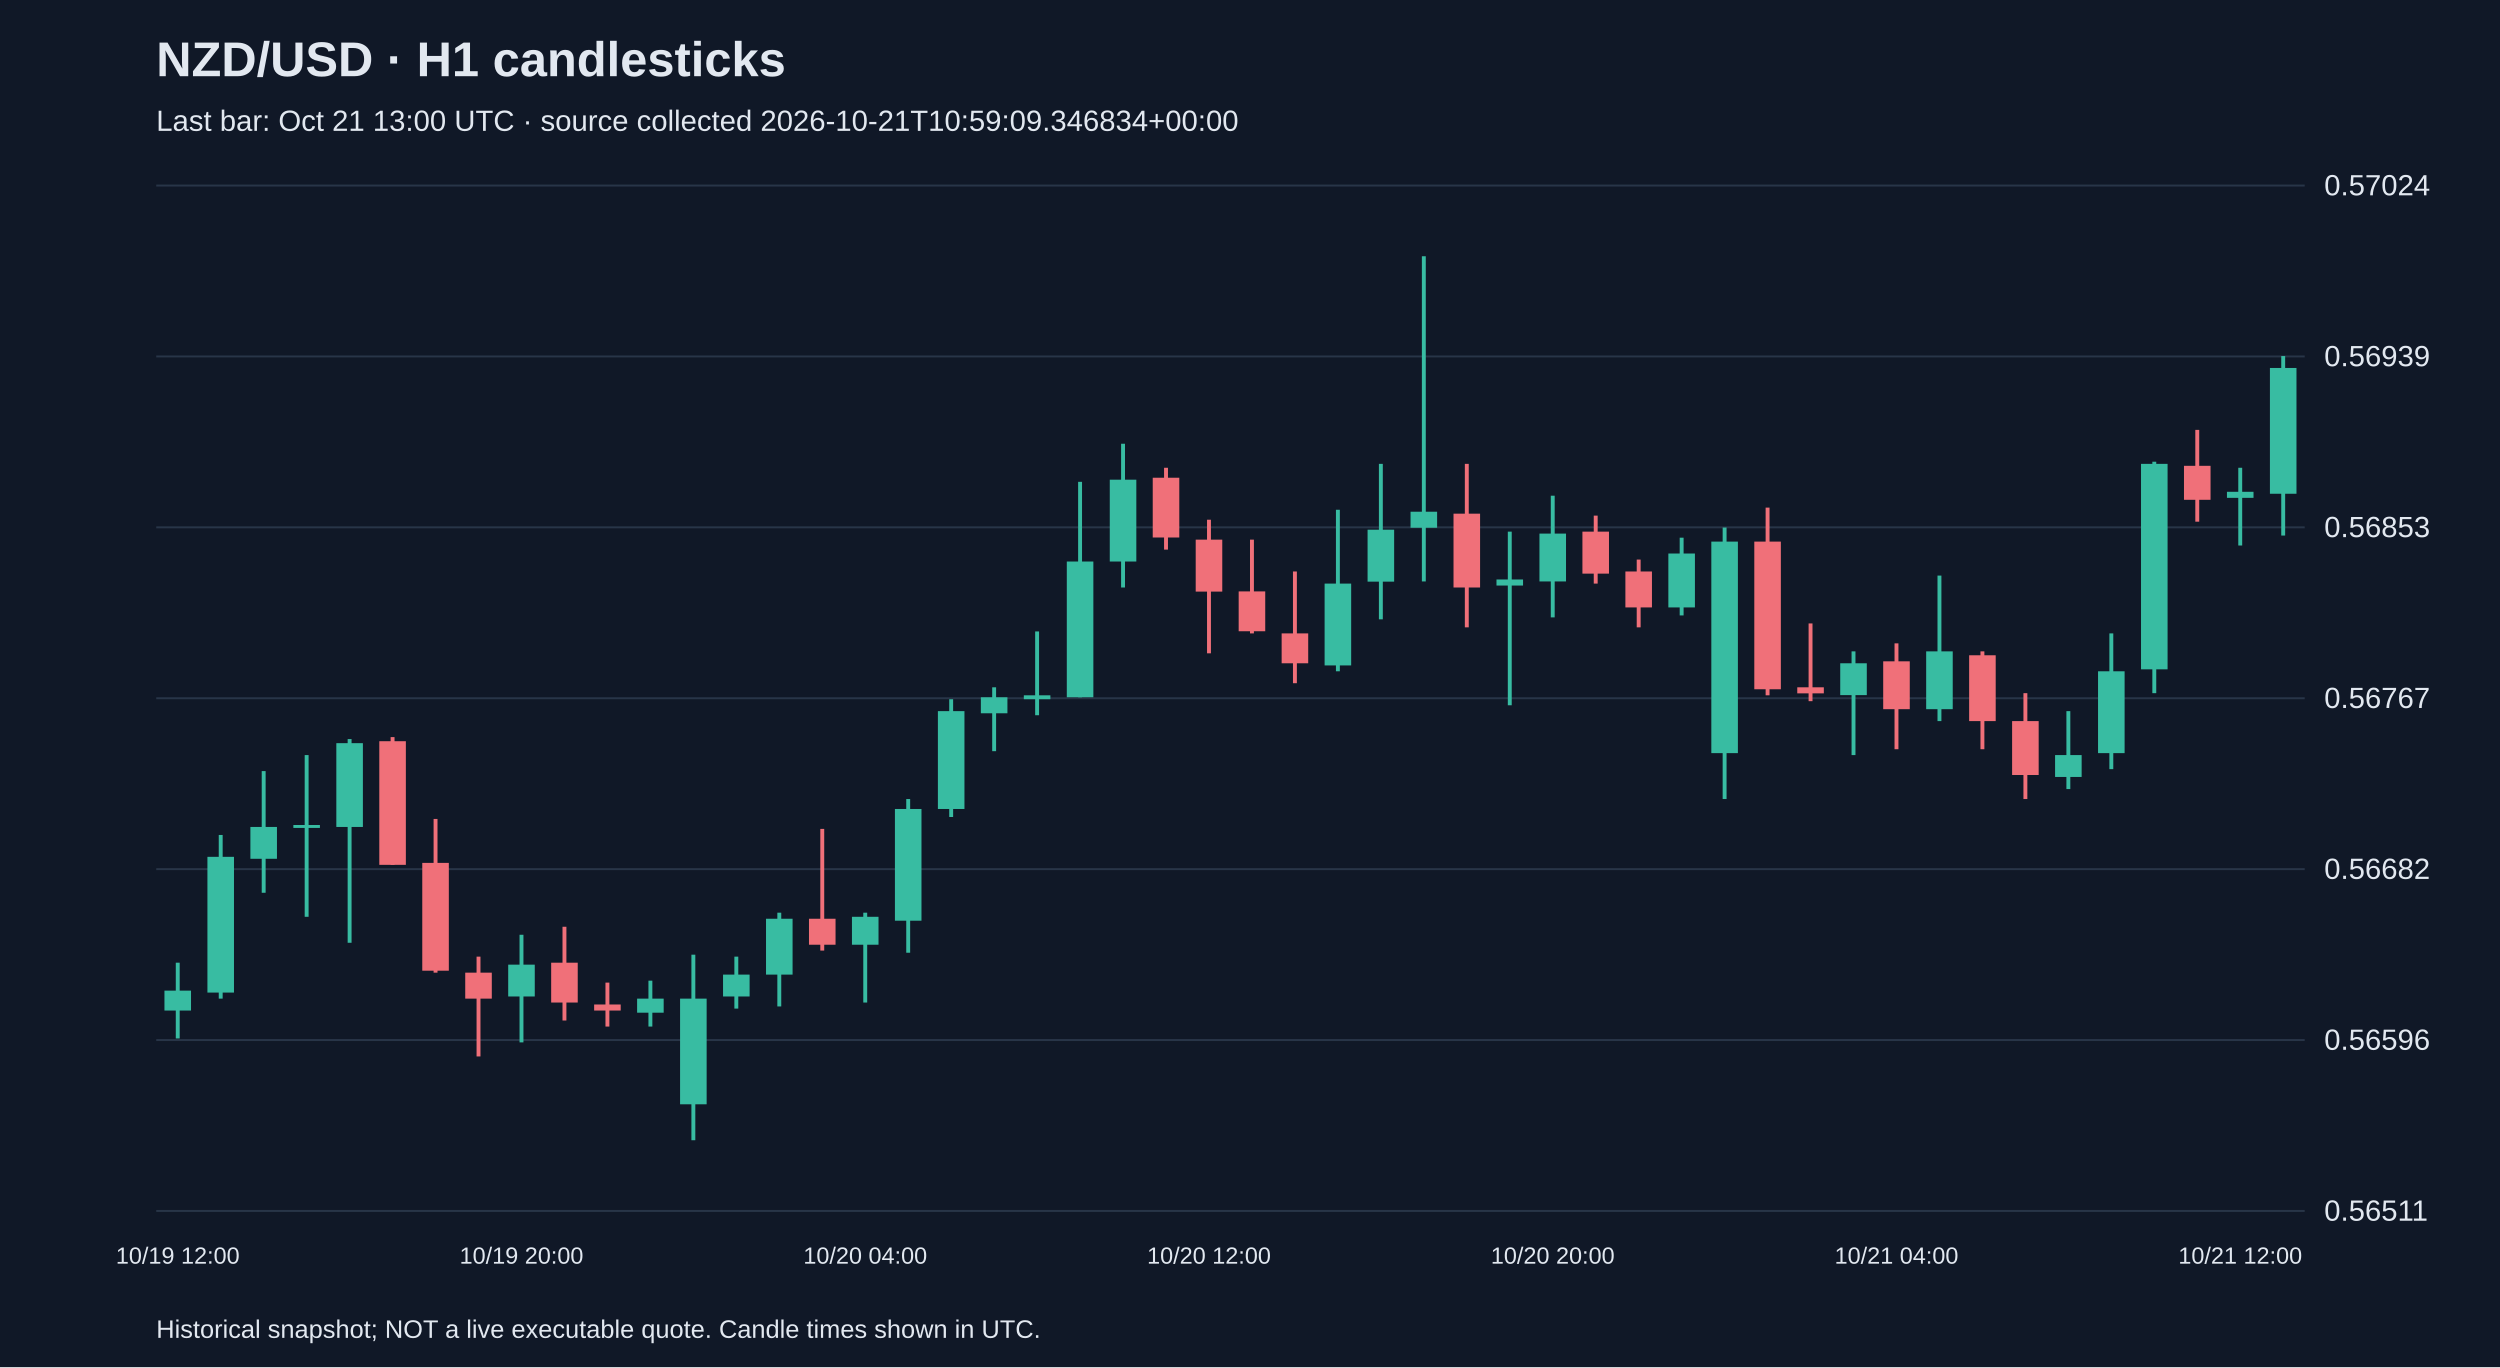
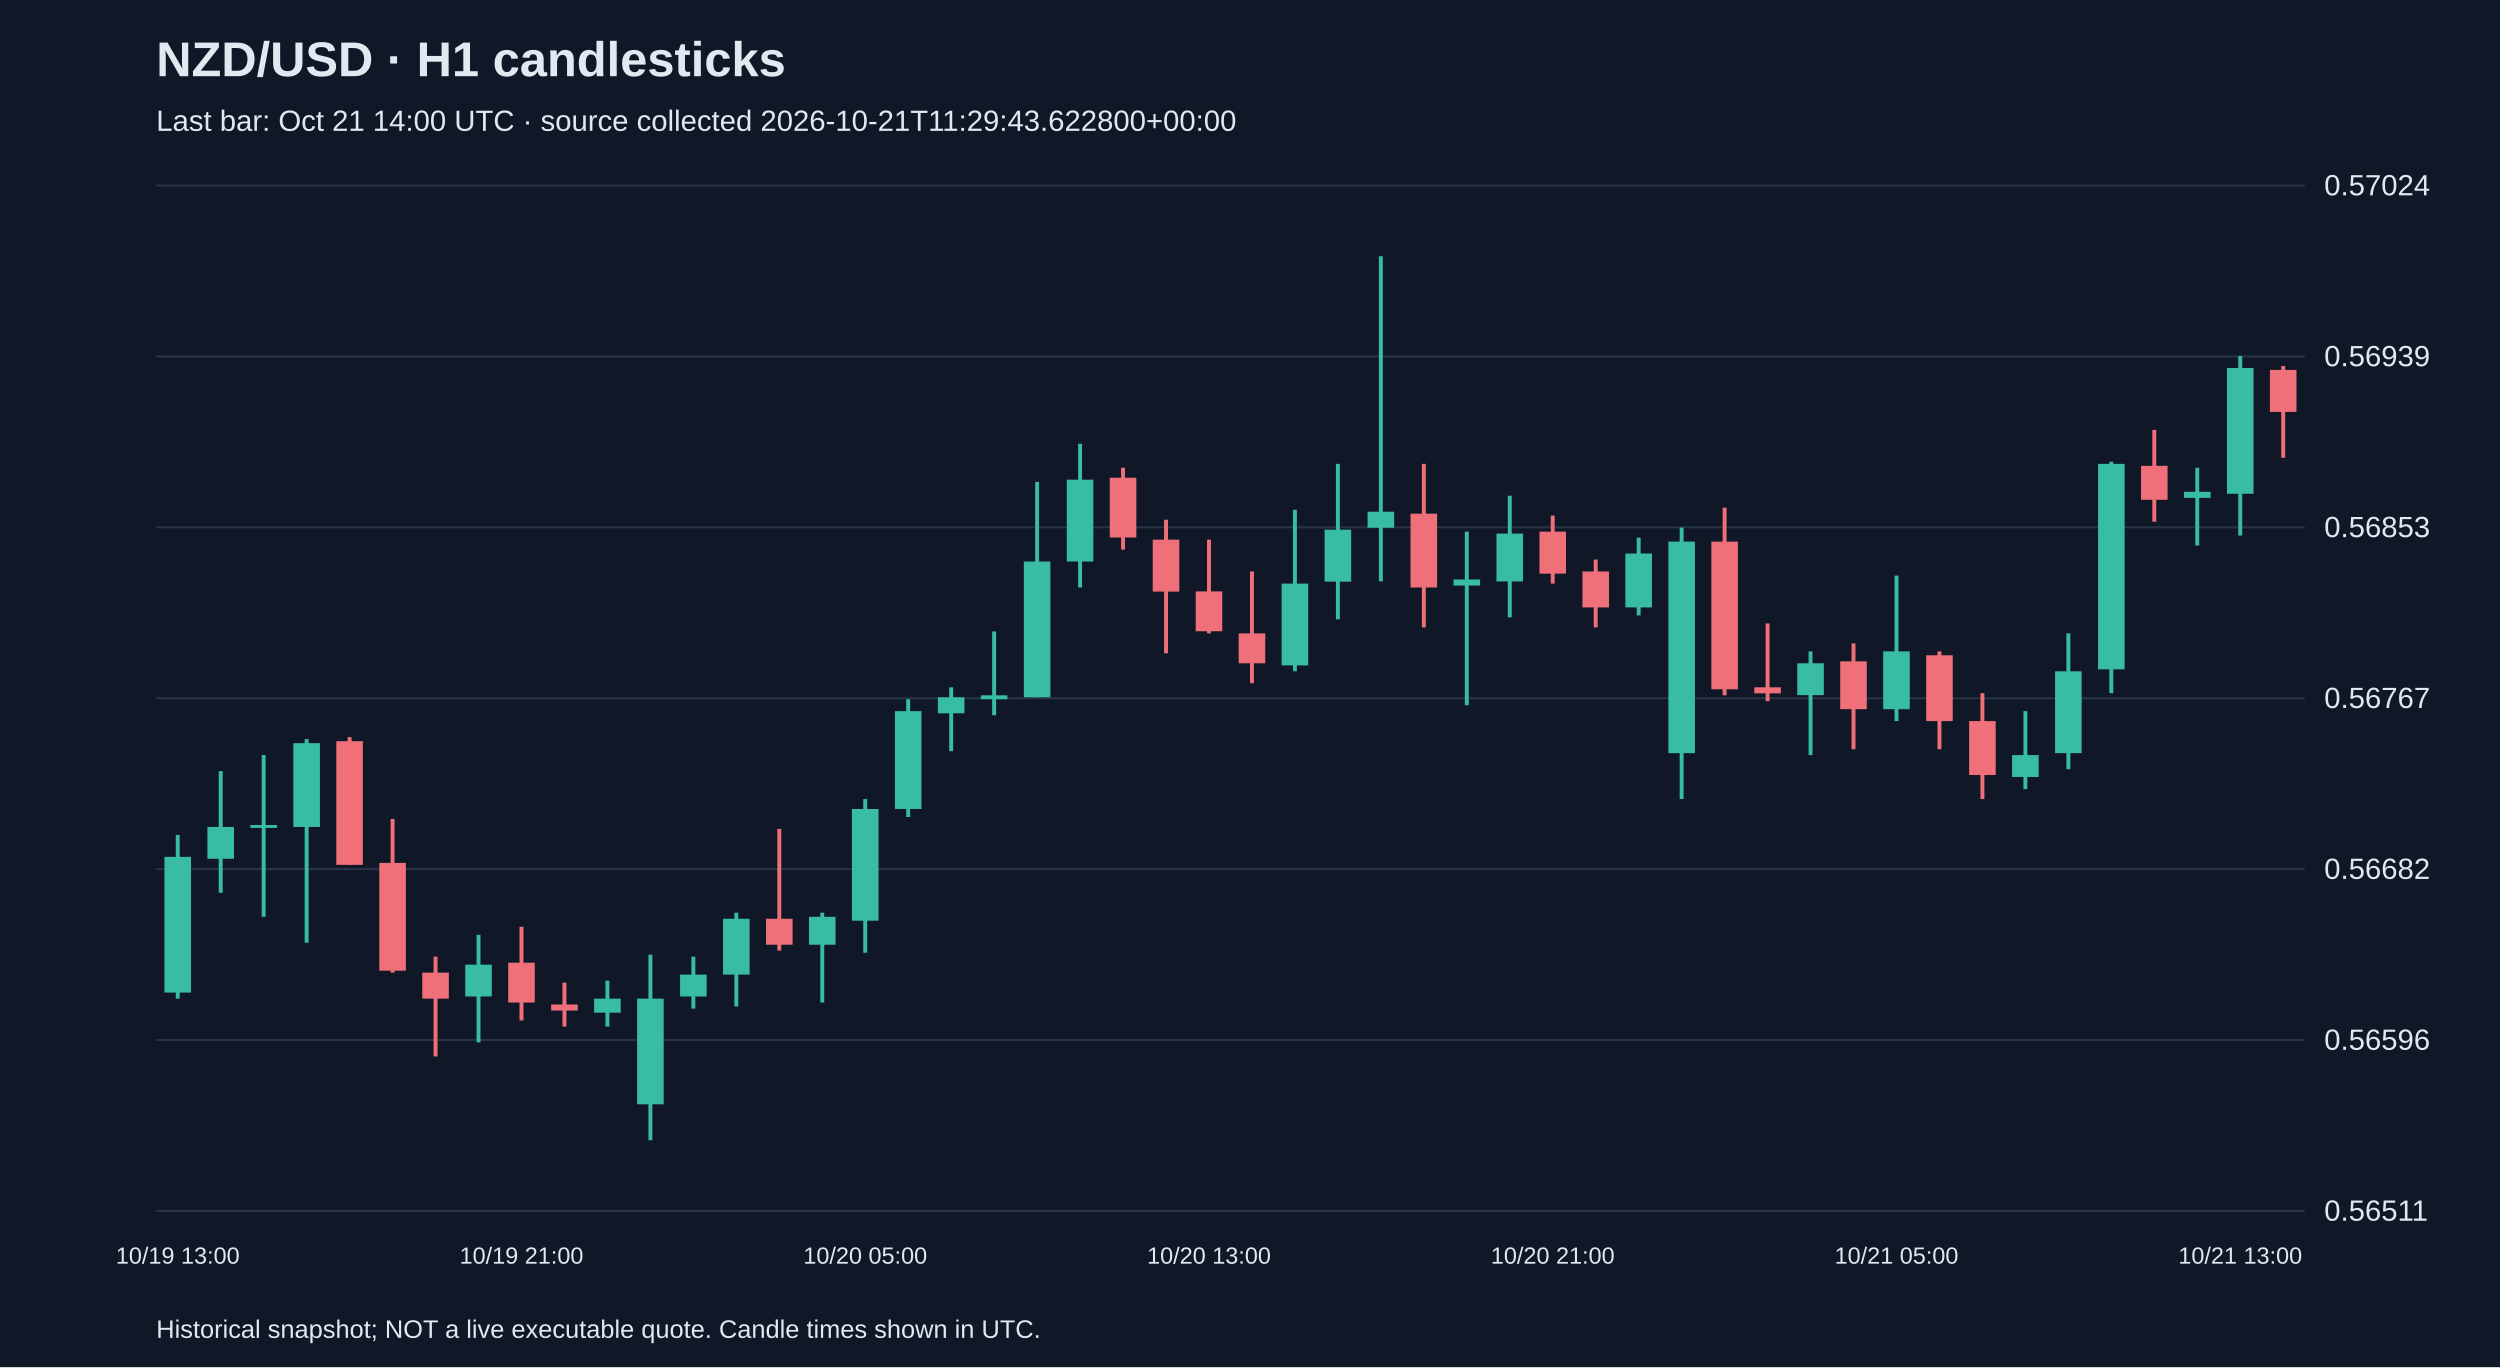
<svg xmlns="http://www.w3.org/2000/svg" viewBox="0 0 1280 700">
  <rect width="100%" height="100%" fill="#101827" />
  <style>text{font-family:Arial,sans-serif;fill:#e2e8f0}</style>
  <text x="80" y="39" font-size="25" font-weight="bold">NZD/USD · H1 candlesticks</text>
-   <text x="80" y="67" font-size="15" fill="#a6b1c5">Last bar: Oct 21 13:00 UTC · source collected 2026-10-21T10:59:09.346834+00:00</text>
+   <text x="80" y="67" font-size="15" fill="#a6b1c5">Last bar: Oct 21 14:00 UTC · source collected 2026-10-21T11:29:43.622800+00:00</text>
  <line x1="80" y1="620.0" x2="1180" y2="620.0" stroke="#283548" />
  <text x="1190" y="625.0" font-size="15">0.56511</text>
  <line x1="80" y1="532.5" x2="1180" y2="532.5" stroke="#283548" />
  <text x="1190" y="537.5" font-size="15">0.56596</text>
  <line x1="80" y1="445.0" x2="1180" y2="445.0" stroke="#283548" />
  <text x="1190" y="450.0" font-size="15">0.56682</text>
  <line x1="80" y1="357.5" x2="1180" y2="357.5" stroke="#283548" />
  <text x="1190" y="362.5" font-size="15">0.56767</text>
  <line x1="80" y1="270.0" x2="1180" y2="270.0" stroke="#283548" />
  <text x="1190" y="275.0" font-size="15">0.56853</text>
  <line x1="80" y1="182.5" x2="1180" y2="182.5" stroke="#283548" />
  <text x="1190" y="187.5" font-size="15">0.56939</text>
  <line x1="80" y1="95.0" x2="1180" y2="95.0" stroke="#283548" />
  <text x="1190" y="100.0" font-size="15">0.57024</text>
-   <line x1="91.0" y1="492.9" x2="91.0" y2="531.7" stroke="#38bca2" stroke-width="2" />
-   <rect x="84.2" y="507.2" width="13.6" height="10.2" fill="#38bca2" />
-   <text x="91.0" y="647" text-anchor="middle" font-size="12">10/19 12:00</text>
-   <line x1="113.0" y1="427.5" x2="113.0" y2="511.3" stroke="#38bca2" stroke-width="2" />
-   <rect x="106.2" y="438.7" width="13.6" height="69.5" fill="#38bca2" />
-   <line x1="135.0" y1="394.8" x2="135.0" y2="457.1" stroke="#38bca2" stroke-width="2" />
-   <rect x="128.2" y="423.4" width="13.6" height="16.3" fill="#38bca2" />
-   <line x1="157.0" y1="386.6" x2="157.0" y2="469.4" stroke="#38bca2" stroke-width="2" />
-   <rect x="150.2" y="422.4" width="13.6" height="1.5" fill="#38bca2" />
-   <line x1="179.0" y1="378.4" x2="179.0" y2="482.7" stroke="#38bca2" stroke-width="2" />
-   <rect x="172.2" y="380.5" width="13.6" height="42.9" fill="#38bca2" />
-   <line x1="201.0" y1="377.4" x2="201.0" y2="442.8" stroke="#f07079" stroke-width="2" />
-   <rect x="194.2" y="379.5" width="13.6" height="63.3" fill="#f07079" />
-   <line x1="223.0" y1="419.3" x2="223.0" y2="498.0" stroke="#f07079" stroke-width="2" />
-   <rect x="216.2" y="441.8" width="13.6" height="55.2" fill="#f07079" />
-   <line x1="245.0" y1="489.8" x2="245.0" y2="540.9" stroke="#f07079" stroke-width="2" />
-   <rect x="238.2" y="498.0" width="13.6" height="13.3" fill="#f07079" />
-   <line x1="267.0" y1="478.6" x2="267.0" y2="533.7" stroke="#38bca2" stroke-width="2" />
-   <rect x="260.2" y="493.9" width="13.6" height="16.3" fill="#38bca2" />
-   <text x="267.0" y="647" text-anchor="middle" font-size="12">10/19 20:00</text>
-   <line x1="289.0" y1="474.5" x2="289.0" y2="522.5" stroke="#f07079" stroke-width="2" />
-   <rect x="282.2" y="492.9" width="13.6" height="20.4" fill="#f07079" />
-   <line x1="311.0" y1="503.1" x2="311.0" y2="525.6" stroke="#f07079" stroke-width="2" />
-   <rect x="304.2" y="514.3" width="13.6" height="3.1" fill="#f07079" />
-   <line x1="333.0" y1="502.1" x2="333.0" y2="525.6" stroke="#38bca2" stroke-width="2" />
-   <rect x="326.2" y="511.3" width="13.6" height="7.2" fill="#38bca2" />
-   <line x1="355.0" y1="488.8" x2="355.0" y2="583.8" stroke="#38bca2" stroke-width="2" />
-   <rect x="348.2" y="511.3" width="13.6" height="54.1" fill="#38bca2" />
-   <line x1="377.0" y1="489.8" x2="377.0" y2="516.4" stroke="#38bca2" stroke-width="2" />
-   <rect x="370.2" y="499.0" width="13.6" height="11.2" fill="#38bca2" />
-   <line x1="399.0" y1="467.3" x2="399.0" y2="515.3" stroke="#38bca2" stroke-width="2" />
-   <rect x="392.2" y="470.4" width="13.6" height="28.6" fill="#38bca2" />
-   <line x1="421.0" y1="424.4" x2="421.0" y2="486.7" stroke="#f07079" stroke-width="2" />
-   <rect x="414.2" y="470.4" width="13.6" height="13.3" fill="#f07079" />
-   <line x1="443.0" y1="467.3" x2="443.0" y2="513.3" stroke="#38bca2" stroke-width="2" />
-   <rect x="436.2" y="469.4" width="13.6" height="14.3" fill="#38bca2" />
-   <text x="443.0" y="647" text-anchor="middle" font-size="12">10/20 04:00</text>
-   <line x1="465.0" y1="409.1" x2="465.0" y2="487.8" stroke="#38bca2" stroke-width="2" />
-   <rect x="458.2" y="414.2" width="13.6" height="57.2" fill="#38bca2" />
-   <line x1="487.0" y1="358.0" x2="487.0" y2="418.3" stroke="#38bca2" stroke-width="2" />
-   <rect x="480.2" y="364.1" width="13.6" height="50.1" fill="#38bca2" />
-   <line x1="509.0" y1="351.9" x2="509.0" y2="384.6" stroke="#38bca2" stroke-width="2" />
-   <rect x="502.2" y="357.0" width="13.6" height="8.2" fill="#38bca2" />
-   <line x1="531.0" y1="323.3" x2="531.0" y2="366.2" stroke="#38bca2" stroke-width="2" />
-   <rect x="524.2" y="356.0" width="13.6" height="2.0" fill="#38bca2" />
-   <line x1="553.0" y1="246.7" x2="553.0" y2="357.0" stroke="#38bca2" stroke-width="2" />
-   <rect x="546.2" y="287.5" width="13.6" height="69.5" fill="#38bca2" />
-   <line x1="575.0" y1="227.2" x2="575.0" y2="300.8" stroke="#38bca2" stroke-width="2" />
-   <rect x="568.2" y="245.6" width="13.6" height="41.9" fill="#38bca2" />
-   <line x1="597.0" y1="239.5" x2="597.0" y2="281.4" stroke="#f07079" stroke-width="2" />
-   <rect x="590.2" y="244.6" width="13.6" height="30.6" fill="#f07079" />
-   <line x1="619.0" y1="266.1" x2="619.0" y2="334.5" stroke="#f07079" stroke-width="2" />
-   <rect x="612.2" y="276.3" width="13.6" height="26.6" fill="#f07079" />
-   <text x="619.0" y="647" text-anchor="middle" font-size="12">10/20 12:00</text>
-   <line x1="641.0" y1="276.3" x2="641.0" y2="324.3" stroke="#f07079" stroke-width="2" />
-   <rect x="634.2" y="302.8" width="13.6" height="20.4" fill="#f07079" />
-   <line x1="663.0" y1="292.6" x2="663.0" y2="349.8" stroke="#f07079" stroke-width="2" />
-   <rect x="656.2" y="324.3" width="13.6" height="15.3" fill="#f07079" />
-   <line x1="685.0" y1="261.0" x2="685.0" y2="343.7" stroke="#38bca2" stroke-width="2" />
-   <rect x="678.2" y="298.8" width="13.6" height="41.9" fill="#38bca2" />
-   <line x1="707.0" y1="237.5" x2="707.0" y2="317.1" stroke="#38bca2" stroke-width="2" />
-   <rect x="700.2" y="271.2" width="13.6" height="26.6" fill="#38bca2" />
-   <line x1="729.0" y1="131.2" x2="729.0" y2="297.7" stroke="#38bca2" stroke-width="2" />
-   <rect x="722.2" y="262.0" width="13.6" height="8.2" fill="#38bca2" />
-   <line x1="751.0" y1="237.5" x2="751.0" y2="321.2" stroke="#f07079" stroke-width="2" />
-   <rect x="744.2" y="263.0" width="13.6" height="37.8" fill="#f07079" />
-   <line x1="773.0" y1="272.2" x2="773.0" y2="361.1" stroke="#38bca2" stroke-width="2" />
-   <rect x="766.2" y="296.7" width="13.6" height="3.1" fill="#38bca2" />
-   <line x1="795.0" y1="253.8" x2="795.0" y2="316.1" stroke="#38bca2" stroke-width="2" />
-   <rect x="788.2" y="273.2" width="13.6" height="24.5" fill="#38bca2" />
-   <text x="795.0" y="647" text-anchor="middle" font-size="12">10/20 20:00</text>
-   <line x1="817.0" y1="264.0" x2="817.0" y2="298.8" stroke="#f07079" stroke-width="2" />
-   <rect x="810.2" y="272.2" width="13.6" height="21.5" fill="#f07079" />
-   <line x1="839.0" y1="286.5" x2="839.0" y2="321.2" stroke="#f07079" stroke-width="2" />
-   <rect x="832.2" y="292.6" width="13.6" height="18.4" fill="#f07079" />
-   <line x1="861.0" y1="275.3" x2="861.0" y2="315.1" stroke="#38bca2" stroke-width="2" />
-   <rect x="854.2" y="283.4" width="13.6" height="27.6" fill="#38bca2" />
-   <line x1="883.0" y1="270.1" x2="883.0" y2="409.1" stroke="#38bca2" stroke-width="2" />
-   <rect x="876.2" y="277.3" width="13.6" height="108.3" fill="#38bca2" />
-   <line x1="905.0" y1="259.9" x2="905.0" y2="356.0" stroke="#f07079" stroke-width="2" />
-   <rect x="898.2" y="277.3" width="13.6" height="75.6" fill="#f07079" />
-   <line x1="927.0" y1="319.2" x2="927.0" y2="359.0" stroke="#f07079" stroke-width="2" />
-   <rect x="920.2" y="351.9" width="13.6" height="3.1" fill="#f07079" />
-   <line x1="949.0" y1="333.5" x2="949.0" y2="386.6" stroke="#38bca2" stroke-width="2" />
-   <rect x="942.2" y="339.6" width="13.6" height="16.3" fill="#38bca2" />
-   <line x1="971.0" y1="329.4" x2="971.0" y2="383.6" stroke="#f07079" stroke-width="2" />
-   <rect x="964.2" y="338.6" width="13.6" height="24.5" fill="#f07079" />
-   <text x="971.0" y="647" text-anchor="middle" font-size="12">10/21 04:00</text>
-   <line x1="993.0" y1="294.7" x2="993.0" y2="369.2" stroke="#38bca2" stroke-width="2" />
-   <rect x="986.2" y="333.5" width="13.6" height="29.6" fill="#38bca2" />
-   <line x1="1015.0" y1="333.5" x2="1015.0" y2="383.6" stroke="#f07079" stroke-width="2" />
-   <rect x="1008.2" y="335.5" width="13.6" height="33.7" fill="#f07079" />
-   <line x1="1037.0" y1="354.9" x2="1037.0" y2="409.1" stroke="#f07079" stroke-width="2" />
-   <rect x="1030.2" y="369.2" width="13.6" height="27.6" fill="#f07079" />
-   <line x1="1059.0" y1="364.1" x2="1059.0" y2="404.0" stroke="#38bca2" stroke-width="2" />
-   <rect x="1052.2" y="386.6" width="13.6" height="11.2" fill="#38bca2" />
-   <line x1="1081.0" y1="324.3" x2="1081.0" y2="393.8" stroke="#38bca2" stroke-width="2" />
-   <rect x="1074.2" y="343.7" width="13.6" height="41.9" fill="#38bca2" />
-   <line x1="1103.0" y1="236.4" x2="1103.0" y2="354.9" stroke="#38bca2" stroke-width="2" />
-   <rect x="1096.2" y="237.5" width="13.6" height="105.2" fill="#38bca2" />
-   <line x1="1125.0" y1="220.1" x2="1125.0" y2="267.1" stroke="#f07079" stroke-width="2" />
-   <rect x="1118.2" y="238.5" width="13.6" height="17.4" fill="#f07079" />
-   <line x1="1147.0" y1="239.5" x2="1147.0" y2="279.3" stroke="#38bca2" stroke-width="2" />
-   <rect x="1140.2" y="251.8" width="13.6" height="3.1" fill="#38bca2" />
-   <text x="1147.0" y="647" text-anchor="middle" font-size="12">10/21 12:00</text>
-   <line x1="1169.0" y1="182.3" x2="1169.0" y2="274.2" stroke="#38bca2" stroke-width="2" />
-   <rect x="1162.2" y="188.4" width="13.6" height="64.4" fill="#38bca2" />
+   <line x1="91.0" y1="427.5" x2="91.0" y2="511.3" stroke="#38bca2" stroke-width="2" />
+   <rect x="84.2" y="438.7" width="13.6" height="69.5" fill="#38bca2" />
+   <text x="91.0" y="647" text-anchor="middle" font-size="12">10/19 13:00</text>
+   <line x1="113.0" y1="394.8" x2="113.0" y2="457.1" stroke="#38bca2" stroke-width="2" />
+   <rect x="106.2" y="423.4" width="13.6" height="16.3" fill="#38bca2" />
+   <line x1="135.0" y1="386.6" x2="135.0" y2="469.4" stroke="#38bca2" stroke-width="2" />
+   <rect x="128.2" y="422.4" width="13.6" height="1.5" fill="#38bca2" />
+   <line x1="157.0" y1="378.4" x2="157.0" y2="482.7" stroke="#38bca2" stroke-width="2" />
+   <rect x="150.2" y="380.5" width="13.6" height="42.9" fill="#38bca2" />
+   <line x1="179.0" y1="377.4" x2="179.0" y2="442.8" stroke="#f07079" stroke-width="2" />
+   <rect x="172.2" y="379.5" width="13.6" height="63.3" fill="#f07079" />
+   <line x1="201.0" y1="419.3" x2="201.0" y2="498.0" stroke="#f07079" stroke-width="2" />
+   <rect x="194.2" y="441.8" width="13.6" height="55.2" fill="#f07079" />
+   <line x1="223.0" y1="489.8" x2="223.0" y2="540.9" stroke="#f07079" stroke-width="2" />
+   <rect x="216.2" y="498.0" width="13.6" height="13.3" fill="#f07079" />
+   <line x1="245.0" y1="478.6" x2="245.0" y2="533.7" stroke="#38bca2" stroke-width="2" />
+   <rect x="238.2" y="493.9" width="13.6" height="16.3" fill="#38bca2" />
+   <line x1="267.0" y1="474.5" x2="267.0" y2="522.5" stroke="#f07079" stroke-width="2" />
+   <rect x="260.2" y="492.9" width="13.6" height="20.4" fill="#f07079" />
+   <text x="267.0" y="647" text-anchor="middle" font-size="12">10/19 21:00</text>
+   <line x1="289.0" y1="503.1" x2="289.0" y2="525.6" stroke="#f07079" stroke-width="2" />
+   <rect x="282.2" y="514.3" width="13.6" height="3.1" fill="#f07079" />
+   <line x1="311.0" y1="502.1" x2="311.0" y2="525.6" stroke="#38bca2" stroke-width="2" />
+   <rect x="304.2" y="511.3" width="13.6" height="7.2" fill="#38bca2" />
+   <line x1="333.0" y1="488.8" x2="333.0" y2="583.8" stroke="#38bca2" stroke-width="2" />
+   <rect x="326.2" y="511.3" width="13.6" height="54.1" fill="#38bca2" />
+   <line x1="355.0" y1="489.8" x2="355.0" y2="516.4" stroke="#38bca2" stroke-width="2" />
+   <rect x="348.2" y="499.0" width="13.6" height="11.2" fill="#38bca2" />
+   <line x1="377.0" y1="467.3" x2="377.0" y2="515.3" stroke="#38bca2" stroke-width="2" />
+   <rect x="370.2" y="470.4" width="13.6" height="28.6" fill="#38bca2" />
+   <line x1="399.0" y1="424.4" x2="399.0" y2="486.7" stroke="#f07079" stroke-width="2" />
+   <rect x="392.2" y="470.4" width="13.6" height="13.3" fill="#f07079" />
+   <line x1="421.0" y1="467.3" x2="421.0" y2="513.3" stroke="#38bca2" stroke-width="2" />
+   <rect x="414.2" y="469.4" width="13.6" height="14.3" fill="#38bca2" />
+   <line x1="443.0" y1="409.1" x2="443.0" y2="487.8" stroke="#38bca2" stroke-width="2" />
+   <rect x="436.2" y="414.2" width="13.6" height="57.2" fill="#38bca2" />
+   <text x="443.0" y="647" text-anchor="middle" font-size="12">10/20 05:00</text>
+   <line x1="465.0" y1="358.0" x2="465.0" y2="418.3" stroke="#38bca2" stroke-width="2" />
+   <rect x="458.2" y="364.1" width="13.6" height="50.1" fill="#38bca2" />
+   <line x1="487.0" y1="351.9" x2="487.0" y2="384.6" stroke="#38bca2" stroke-width="2" />
+   <rect x="480.2" y="357.0" width="13.6" height="8.2" fill="#38bca2" />
+   <line x1="509.0" y1="323.3" x2="509.0" y2="366.2" stroke="#38bca2" stroke-width="2" />
+   <rect x="502.2" y="356.0" width="13.6" height="2.0" fill="#38bca2" />
+   <line x1="531.0" y1="246.7" x2="531.0" y2="357.0" stroke="#38bca2" stroke-width="2" />
+   <rect x="524.2" y="287.5" width="13.6" height="69.5" fill="#38bca2" />
+   <line x1="553.0" y1="227.2" x2="553.0" y2="300.8" stroke="#38bca2" stroke-width="2" />
+   <rect x="546.2" y="245.6" width="13.6" height="41.9" fill="#38bca2" />
+   <line x1="575.0" y1="239.5" x2="575.0" y2="281.4" stroke="#f07079" stroke-width="2" />
+   <rect x="568.2" y="244.6" width="13.6" height="30.6" fill="#f07079" />
+   <line x1="597.0" y1="266.1" x2="597.0" y2="334.5" stroke="#f07079" stroke-width="2" />
+   <rect x="590.2" y="276.3" width="13.6" height="26.6" fill="#f07079" />
+   <line x1="619.0" y1="276.3" x2="619.0" y2="324.3" stroke="#f07079" stroke-width="2" />
+   <rect x="612.2" y="302.8" width="13.6" height="20.4" fill="#f07079" />
+   <text x="619.0" y="647" text-anchor="middle" font-size="12">10/20 13:00</text>
+   <line x1="641.0" y1="292.6" x2="641.0" y2="349.8" stroke="#f07079" stroke-width="2" />
+   <rect x="634.2" y="324.3" width="13.6" height="15.3" fill="#f07079" />
+   <line x1="663.0" y1="261.0" x2="663.0" y2="343.7" stroke="#38bca2" stroke-width="2" />
+   <rect x="656.2" y="298.8" width="13.6" height="41.9" fill="#38bca2" />
+   <line x1="685.0" y1="237.5" x2="685.0" y2="317.1" stroke="#38bca2" stroke-width="2" />
+   <rect x="678.2" y="271.2" width="13.6" height="26.6" fill="#38bca2" />
+   <line x1="707.0" y1="131.2" x2="707.0" y2="297.7" stroke="#38bca2" stroke-width="2" />
+   <rect x="700.2" y="262.0" width="13.6" height="8.2" fill="#38bca2" />
+   <line x1="729.0" y1="237.5" x2="729.0" y2="321.2" stroke="#f07079" stroke-width="2" />
+   <rect x="722.2" y="263.0" width="13.6" height="37.8" fill="#f07079" />
+   <line x1="751.0" y1="272.2" x2="751.0" y2="361.1" stroke="#38bca2" stroke-width="2" />
+   <rect x="744.2" y="296.7" width="13.6" height="3.1" fill="#38bca2" />
+   <line x1="773.0" y1="253.8" x2="773.0" y2="316.1" stroke="#38bca2" stroke-width="2" />
+   <rect x="766.2" y="273.2" width="13.6" height="24.5" fill="#38bca2" />
+   <line x1="795.0" y1="264.0" x2="795.0" y2="298.8" stroke="#f07079" stroke-width="2" />
+   <rect x="788.2" y="272.2" width="13.6" height="21.5" fill="#f07079" />
+   <text x="795.0" y="647" text-anchor="middle" font-size="12">10/20 21:00</text>
+   <line x1="817.0" y1="286.5" x2="817.0" y2="321.2" stroke="#f07079" stroke-width="2" />
+   <rect x="810.2" y="292.6" width="13.6" height="18.4" fill="#f07079" />
+   <line x1="839.0" y1="275.3" x2="839.0" y2="315.1" stroke="#38bca2" stroke-width="2" />
+   <rect x="832.2" y="283.4" width="13.6" height="27.6" fill="#38bca2" />
+   <line x1="861.0" y1="270.1" x2="861.0" y2="409.1" stroke="#38bca2" stroke-width="2" />
+   <rect x="854.2" y="277.3" width="13.6" height="108.3" fill="#38bca2" />
+   <line x1="883.0" y1="259.9" x2="883.0" y2="356.0" stroke="#f07079" stroke-width="2" />
+   <rect x="876.2" y="277.3" width="13.6" height="75.6" fill="#f07079" />
+   <line x1="905.0" y1="319.2" x2="905.0" y2="359.0" stroke="#f07079" stroke-width="2" />
+   <rect x="898.2" y="351.9" width="13.6" height="3.1" fill="#f07079" />
+   <line x1="927.0" y1="333.5" x2="927.0" y2="386.6" stroke="#38bca2" stroke-width="2" />
+   <rect x="920.2" y="339.6" width="13.6" height="16.3" fill="#38bca2" />
+   <line x1="949.0" y1="329.4" x2="949.0" y2="383.6" stroke="#f07079" stroke-width="2" />
+   <rect x="942.2" y="338.6" width="13.6" height="24.5" fill="#f07079" />
+   <line x1="971.0" y1="294.7" x2="971.0" y2="369.2" stroke="#38bca2" stroke-width="2" />
+   <rect x="964.2" y="333.5" width="13.6" height="29.6" fill="#38bca2" />
+   <text x="971.0" y="647" text-anchor="middle" font-size="12">10/21 05:00</text>
+   <line x1="993.0" y1="333.5" x2="993.0" y2="383.6" stroke="#f07079" stroke-width="2" />
+   <rect x="986.2" y="335.5" width="13.6" height="33.7" fill="#f07079" />
+   <line x1="1015.0" y1="354.9" x2="1015.0" y2="409.1" stroke="#f07079" stroke-width="2" />
+   <rect x="1008.2" y="369.2" width="13.6" height="27.6" fill="#f07079" />
+   <line x1="1037.0" y1="364.1" x2="1037.0" y2="404.0" stroke="#38bca2" stroke-width="2" />
+   <rect x="1030.2" y="386.6" width="13.6" height="11.2" fill="#38bca2" />
+   <line x1="1059.0" y1="324.3" x2="1059.0" y2="393.8" stroke="#38bca2" stroke-width="2" />
+   <rect x="1052.2" y="343.7" width="13.6" height="41.9" fill="#38bca2" />
+   <line x1="1081.0" y1="236.4" x2="1081.0" y2="354.9" stroke="#38bca2" stroke-width="2" />
+   <rect x="1074.2" y="237.5" width="13.6" height="105.2" fill="#38bca2" />
+   <line x1="1103.0" y1="220.1" x2="1103.0" y2="267.1" stroke="#f07079" stroke-width="2" />
+   <rect x="1096.2" y="238.5" width="13.6" height="17.4" fill="#f07079" />
+   <line x1="1125.0" y1="239.5" x2="1125.0" y2="279.3" stroke="#38bca2" stroke-width="2" />
+   <rect x="1118.2" y="251.8" width="13.6" height="3.1" fill="#38bca2" />
+   <line x1="1147.0" y1="182.3" x2="1147.0" y2="274.2" stroke="#38bca2" stroke-width="2" />
+   <rect x="1140.2" y="188.4" width="13.6" height="64.4" fill="#38bca2" />
+   <text x="1147.0" y="647" text-anchor="middle" font-size="12">10/21 13:00</text>
+   <line x1="1169.0" y1="187.4" x2="1169.0" y2="234.4" stroke="#f07079" stroke-width="2" />
+   <rect x="1162.2" y="189.4" width="13.6" height="21.5" fill="#f07079" />
  <text x="80" y="685" font-size="13">Historical snapshot; NOT a live executable quote. Candle times shown in UTC.</text>
</svg>
